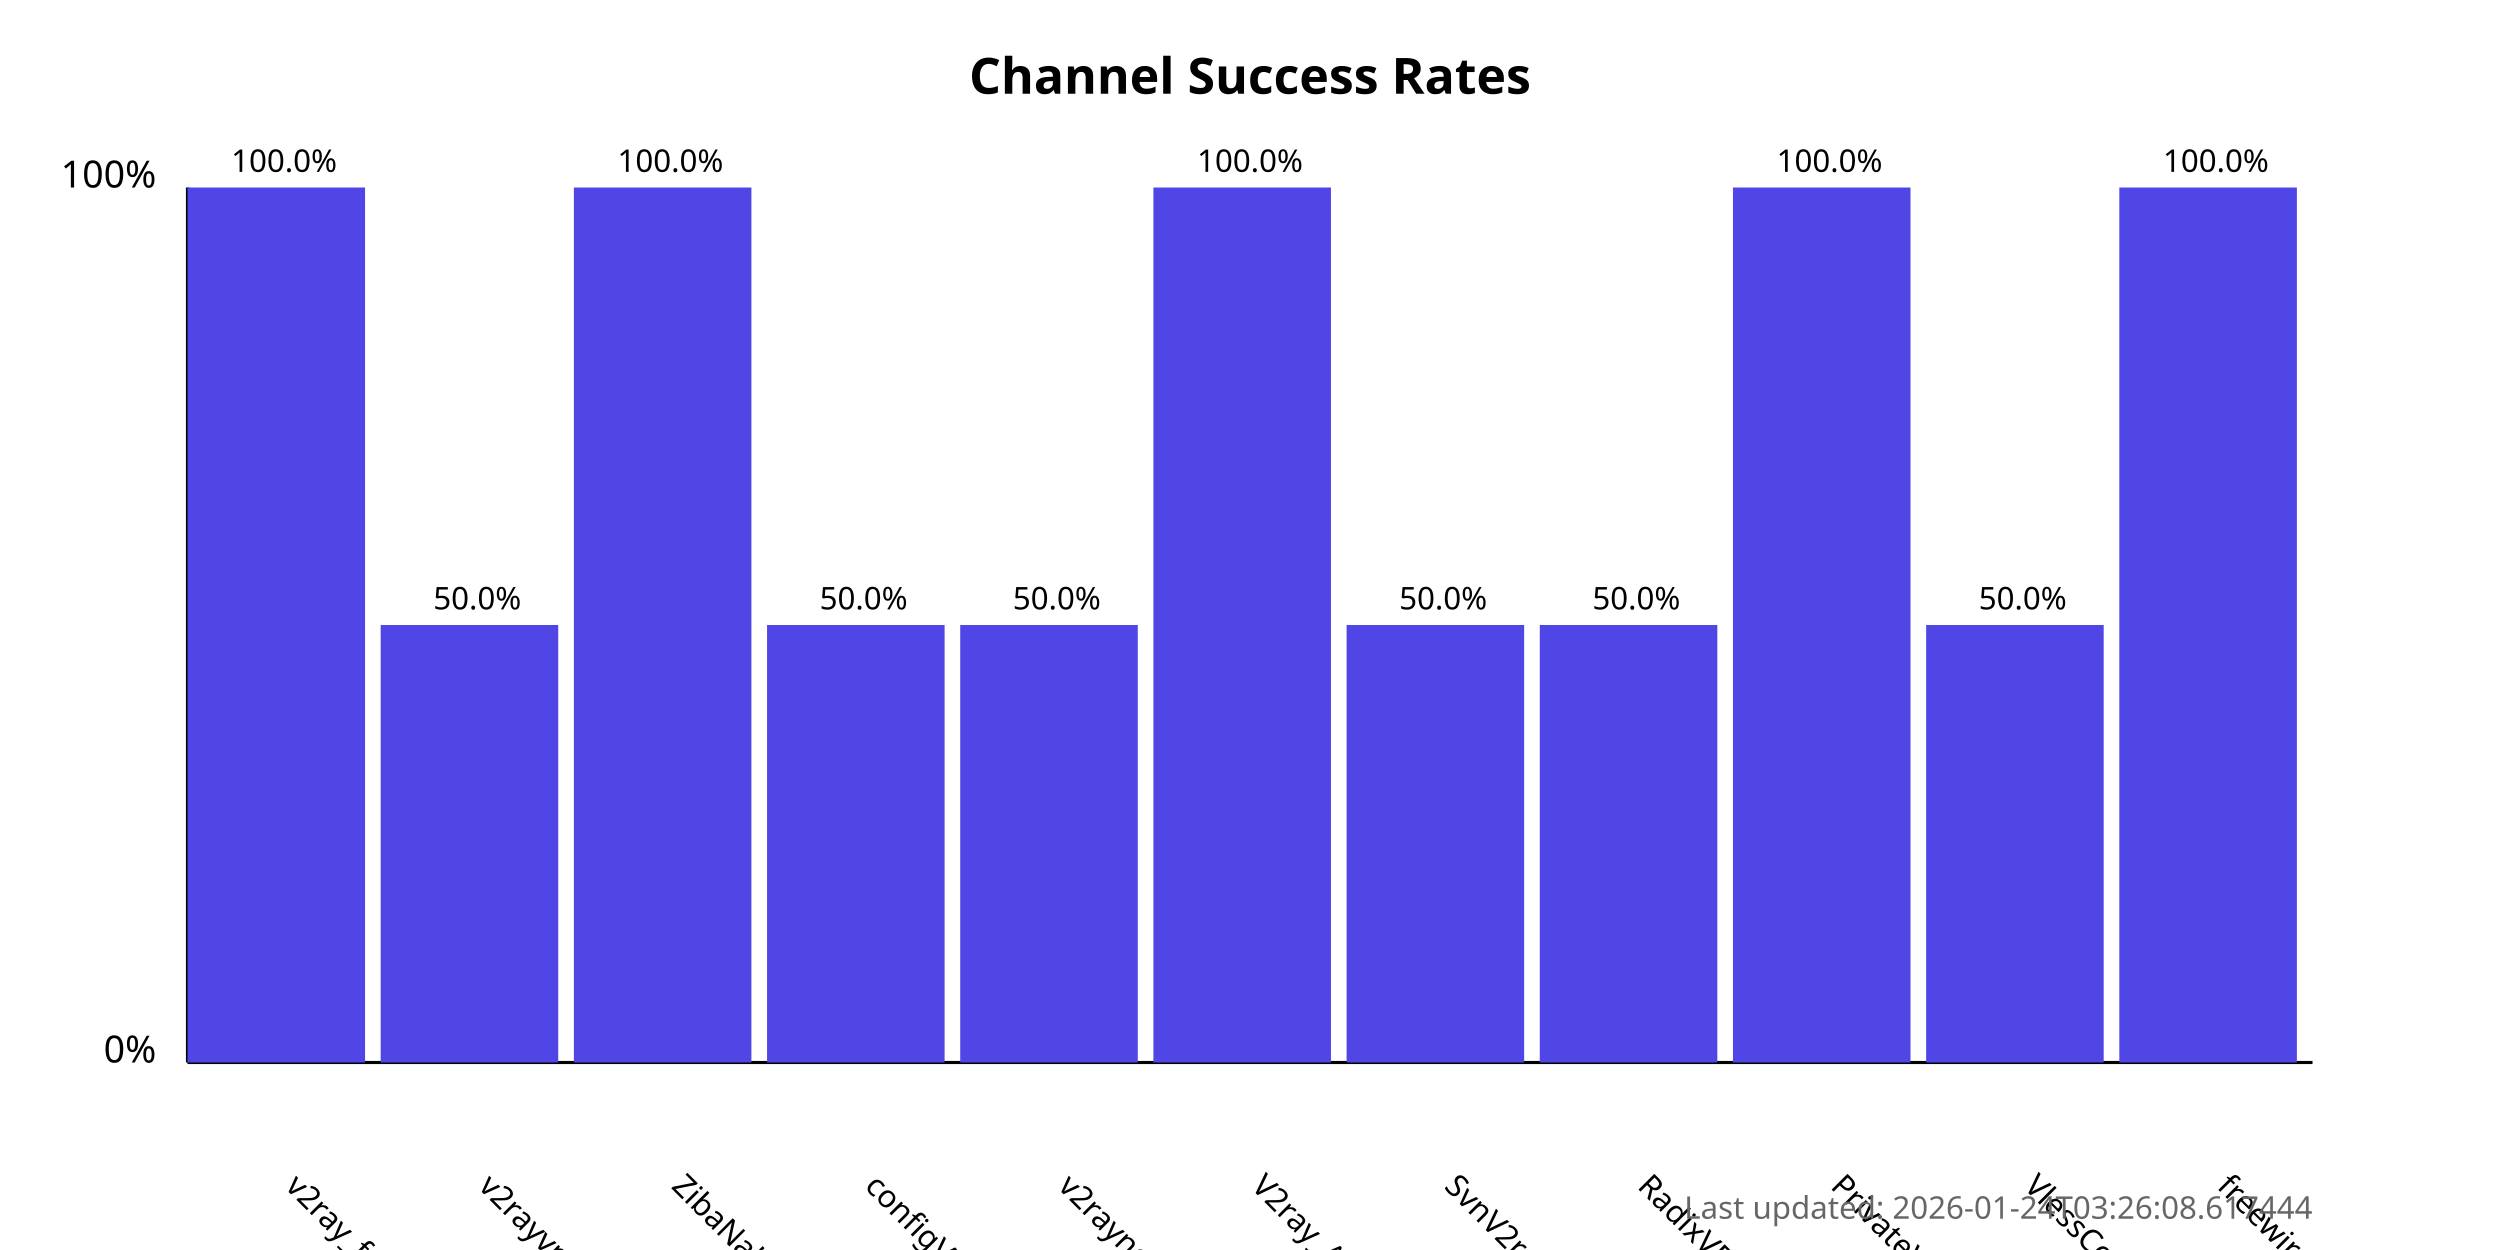
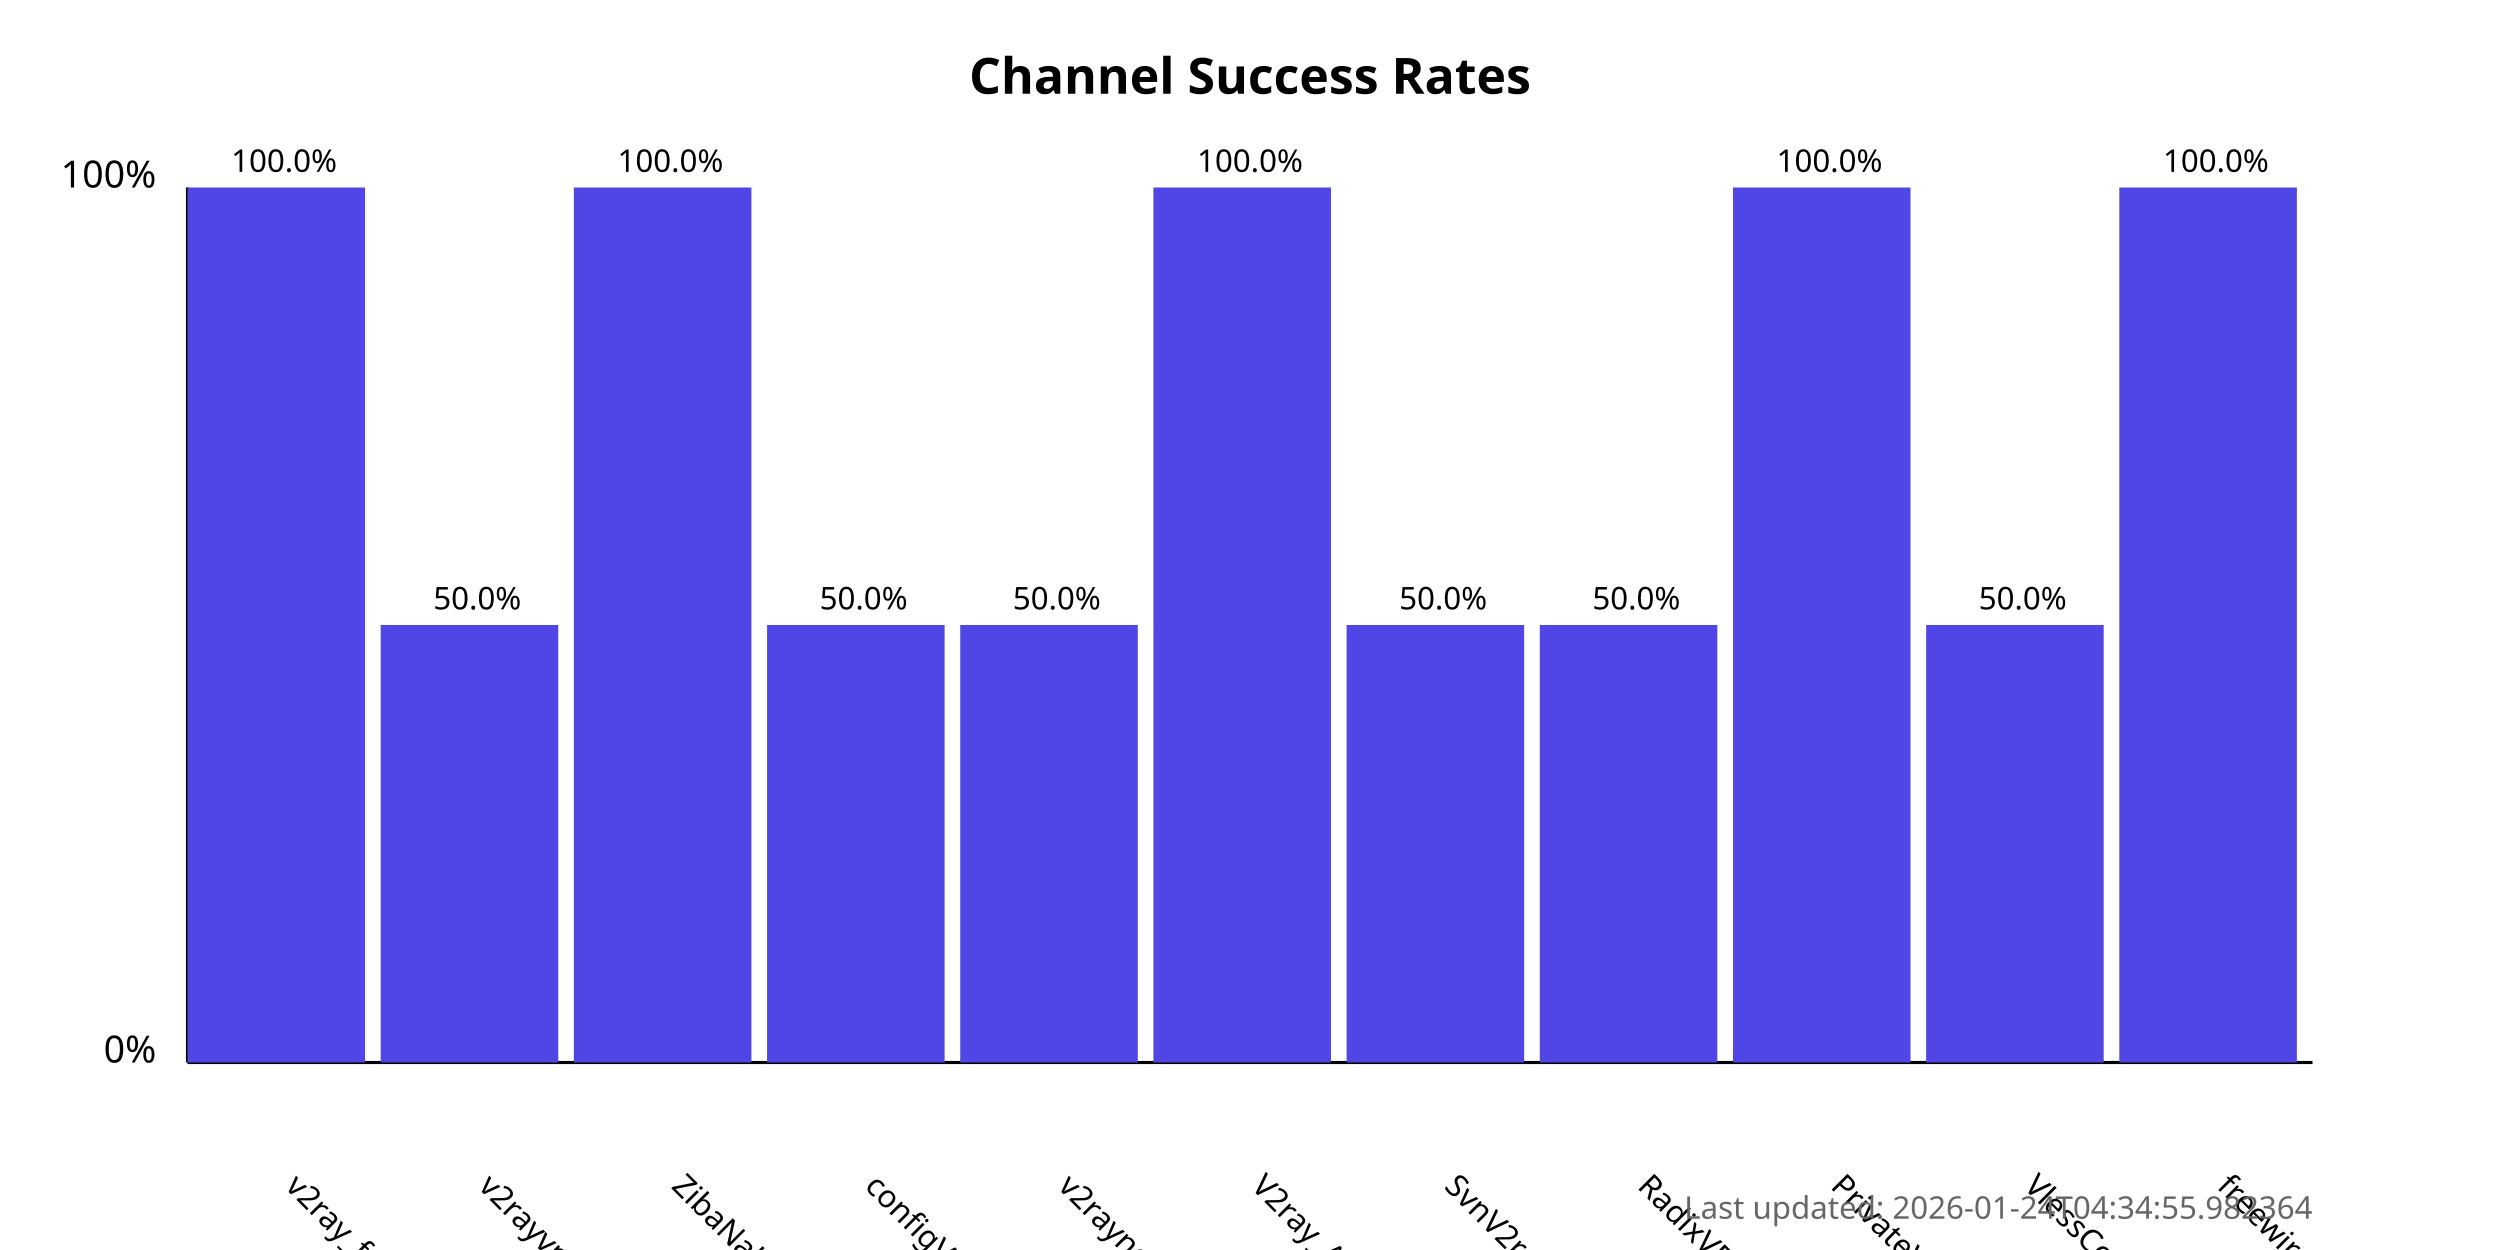
<svg xmlns="http://www.w3.org/2000/svg" width="800" height="400">
  <style>
            .chart-title { font: bold 16px sans-serif; }
            .axis-label { font: 12px sans-serif; }
            .tick-label { font: 10px sans-serif; }
            .bar { fill: #4f46e5; }
            .bar:hover { fill: #6366f1; }
            .timestamp { font: 10px sans-serif; fill: #666; }
        </style>
  <text x="400.0" y="30" text-anchor="middle" class="chart-title">
            Channel Success Rates
        </text>
  <line x1="60" y1="340" x2="60" y2="60" stroke="black" stroke-width="1" />
  <line x1="60" y1="340" x2="740" y2="340" stroke="black" stroke-width="1" />
  <text x="50" y="340" text-anchor="end" class="axis-label">0%</text>
  <text x="50" y="60" text-anchor="end" class="axis-label">100%</text>
  <g>
    <rect x="60" y="60.0" width="56.818" height="280.0" class="bar" />
    <text x="90.909" y="380" transform="rotate(45, 90.90909, 380)" text-anchor="start" class="tick-label">
                v2ray_free_conf
            </text>
    <text x="90.909" y="55.0" text-anchor="middle" class="tick-label">
                100.0%
            </text>
  </g>
  <g>
    <rect x="121.818" y="200.0" width="56.818" height="140.0" class="bar" />
    <text x="152.727" y="380" transform="rotate(45, 152.7273, 380)" text-anchor="start" class="tick-label">
                v2rayvpno
            </text>
    <text x="152.727" y="195.0" text-anchor="middle" class="tick-label">
                50.0%
            </text>
  </g>
  <g>
    <rect x="183.636" y="60.0" width="56.818" height="280.0" class="bar" />
    <text x="214.545" y="380" transform="rotate(45, 214.5455, 380)" text-anchor="start" class="tick-label">
                ZibaNabz
            </text>
    <text x="214.545" y="55.0" text-anchor="middle" class="tick-label">
                100.0%
            </text>
  </g>
  <g>
    <rect x="245.455" y="200.0" width="56.818" height="140.0" class="bar" />
    <text x="276.364" y="380" transform="rotate(45, 276.3636, 380)" text-anchor="start" class="tick-label">
                configV2rayForFree
            </text>
    <text x="276.364" y="195.0" text-anchor="middle" class="tick-label">
                50.0%
            </text>
  </g>
  <g>
    <rect x="307.273" y="200.0" width="56.818" height="140.0" class="bar" />
    <text x="338.182" y="380" transform="rotate(45, 338.1818, 380)" text-anchor="start" class="tick-label">
                v2rayngvpn
            </text>
    <text x="338.182" y="195.0" text-anchor="middle" class="tick-label">
                50.0%
            </text>
  </g>
  <g>
    <rect x="369.091" y="60.0" width="56.818" height="280.0" class="bar" />
    <text x="400.0" y="380" transform="rotate(45, 400.0, 380)" text-anchor="start" class="tick-label">
                V2ray_Alpha
            </text>
    <text x="400.0" y="55.0" text-anchor="middle" class="tick-label">
                100.0%
            </text>
  </g>
  <g>
    <rect x="430.909" y="200.0" width="56.818" height="140.0" class="bar" />
    <text x="461.818" y="380" transform="rotate(45, 461.8182, 380)" text-anchor="start" class="tick-label">
                SvnV2ray
            </text>
    <text x="461.818" y="195.0" text-anchor="middle" class="tick-label">
                50.0%
            </text>
  </g>
  <g>
    <rect x="492.727" y="200.0" width="56.818" height="140.0" class="bar" />
    <text x="523.636" y="380" transform="rotate(45, 523.6364, 380)" text-anchor="start" class="tick-label">
                RadixVPN
            </text>
    <text x="523.636" y="195.0" text-anchor="middle" class="tick-label">
                50.0%
            </text>
  </g>
  <g>
    <rect x="554.545" y="60.0" width="56.818" height="280.0" class="bar" />
    <text x="585.455" y="380" transform="rotate(45, 585.4545, 380)" text-anchor="start" class="tick-label">
                PrivateVPNs
            </text>
    <text x="585.455" y="55.0" text-anchor="middle" class="tick-label">
                100.0%
            </text>
  </g>
  <g>
    <rect x="616.364" y="200.0" width="56.818" height="140.0" class="bar" />
    <text x="647.273" y="380" transform="rotate(45, 647.2727, 380)" text-anchor="start" class="tick-label">
                VlessConfig
            </text>
    <text x="647.273" y="195.0" text-anchor="middle" class="tick-label">
                50.0%
            </text>
  </g>
  <g>
    <rect x="678.182" y="60.0" width="56.818" height="280.0" class="bar" />
    <text x="709.091" y="380" transform="rotate(45, 709.0909, 380)" text-anchor="start" class="tick-label">
                freewireguard
            </text>
    <text x="709.091" y="55.0" text-anchor="middle" class="tick-label">
                100.0%
            </text>
  </g>
  <text x="740" y="390" text-anchor="end" class="timestamp">
-             Last updated: 2026-01-24T03:26:08.617444
+             Last updated: 2026-01-24T04:34:55.982364
        </text>
</svg>
